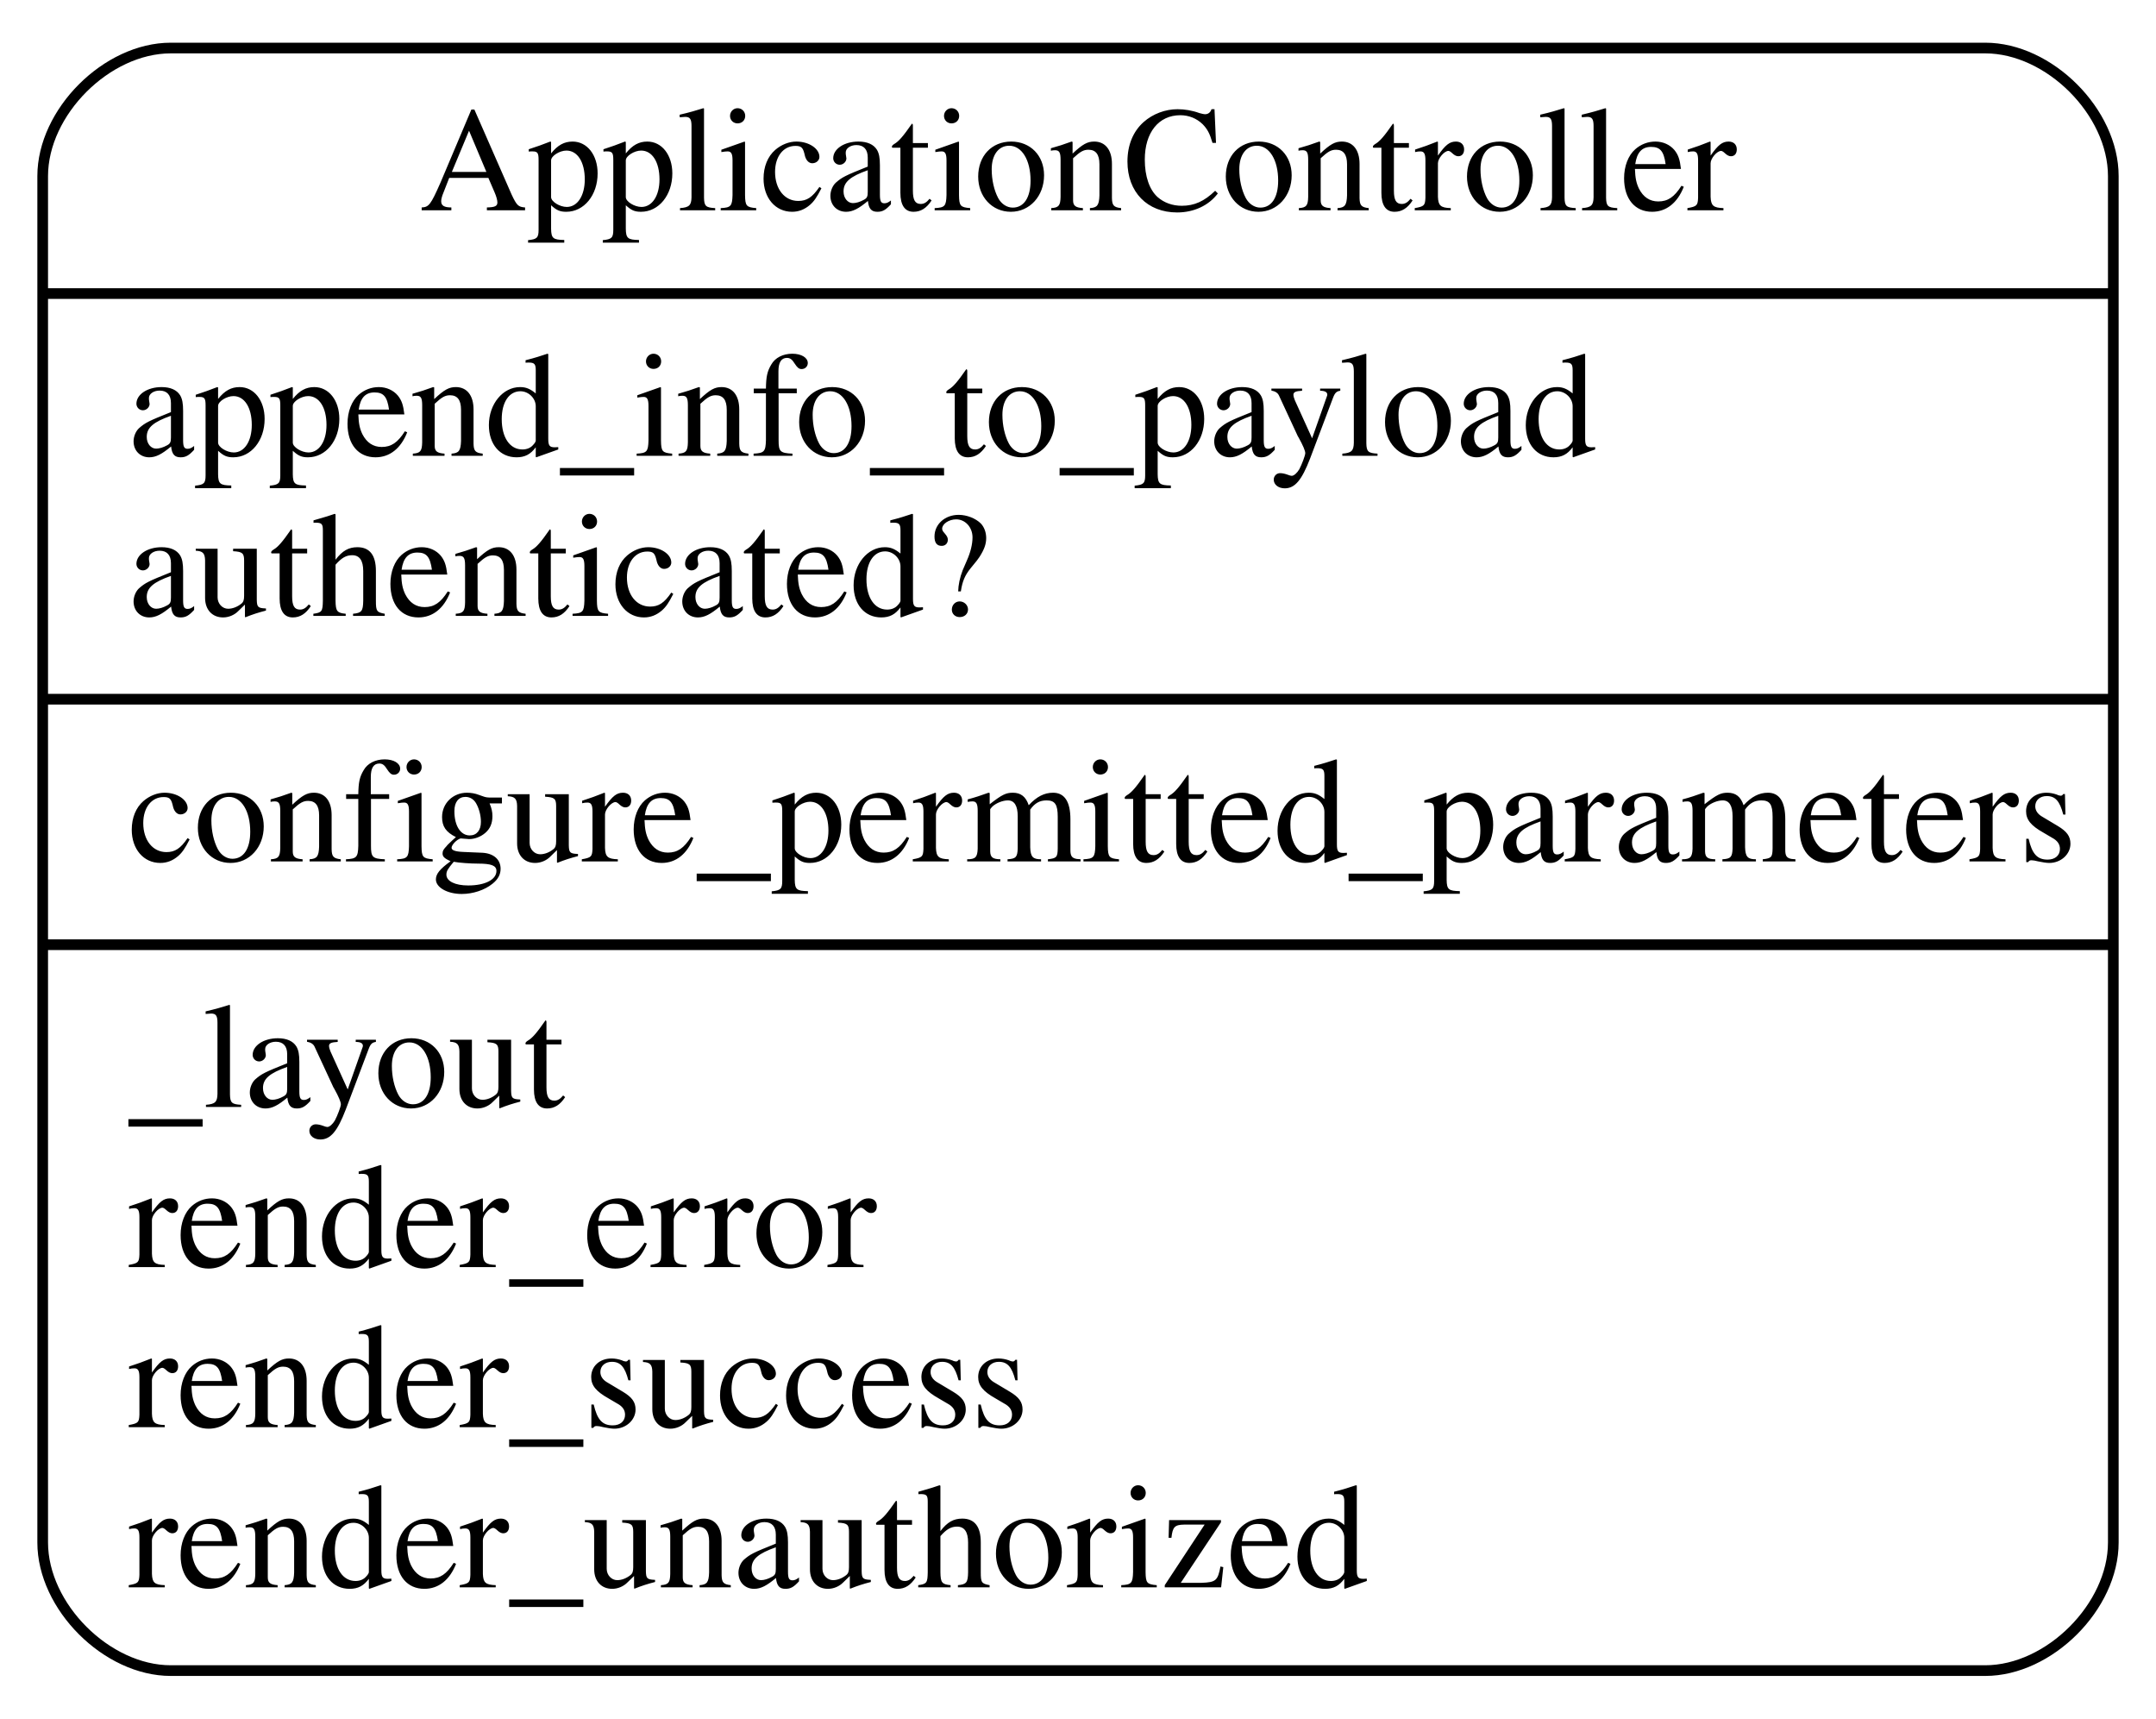
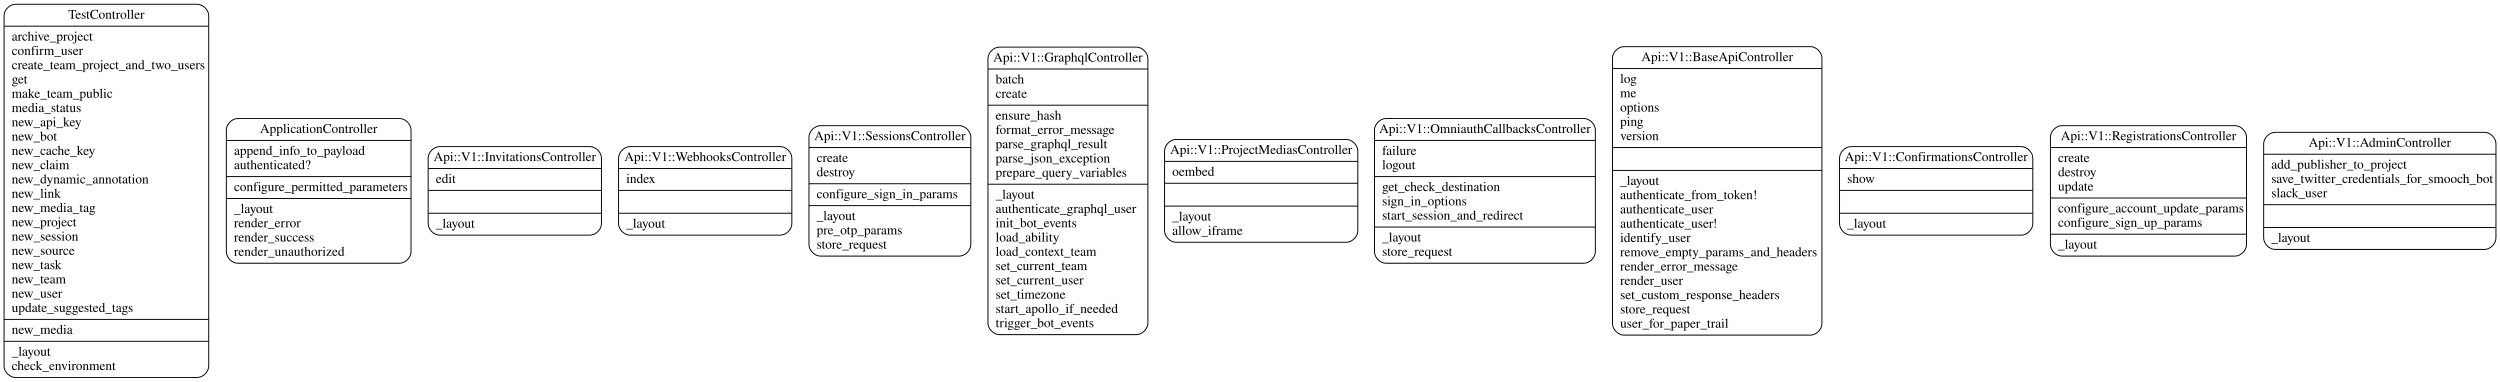
- <svg xmlns="http://www.w3.org/2000/svg" width="202pt" height="161pt" viewBox="0.00 0.00 202.00 161.00">
-   <g id="graph0" class="graph" transform="scale(1 1) rotate(0) translate(4 157)">
-     <polygon fill="transparent" stroke="transparent" points="-4,4 -4,-157 198,-157 198,4 -4,4" />
+ <svg xmlns="http://www.w3.org/2000/svg" width="2626pt" height="401pt" viewBox="0.00 0.00 2625.50 401.00">
+   <g id="graph0" class="graph" transform="scale(1 1) rotate(0) translate(4 397)">
    <g id="node1" class="node">
-       <path fill="none" stroke="#000000" d="M12,-.5C12,-.5 182,-.5 182,-.5 188,-.5 194,-6.5 194,-12.5 194,-12.5 194,-140.5 194,-140.5 194,-146.5 188,-152.5 182,-152.5 182,-152.5 12,-152.5 12,-152.5 6,-152.5 0,-146.5 0,-140.5 0,-140.5 0,-12.5 0,-12.5 0,-6.5 6,-.5 12,-.5" />
-       <text text-anchor="middle" x="97" y="-137.3" font-family="Times,serif" font-size="14.00" fill="#000000">ApplicationController</text>
-       <polyline fill="none" stroke="#000000" points="0,-129.5 194,-129.5 " />
-       <text text-anchor="start" x="8" y="-114.3" font-family="Times,serif" font-size="14.00" fill="#000000">append_info_to_payload</text>
-       <text text-anchor="start" x="8" y="-99.3" font-family="Times,serif" font-size="14.00" fill="#000000">authenticated?</text>
-       <polyline fill="none" stroke="#000000" points="0,-91.5 194,-91.5 " />
-       <text text-anchor="start" x="8" y="-76.3" font-family="Times,serif" font-size="14.00" fill="#000000">configure_permitted_parameters</text>
-       <polyline fill="none" stroke="#000000" points="0,-68.5 194,-68.5 " />
-       <text text-anchor="start" x="8" y="-53.3" font-family="Times,serif" font-size="14.00" fill="#000000">_layout</text>
-       <text text-anchor="start" x="8" y="-38.3" font-family="Times,serif" font-size="14.00" fill="#000000">render_error</text>
-       <text text-anchor="start" x="8" y="-23.3" font-family="Times,serif" font-size="14.00" fill="#000000">render_success</text>
-       <text text-anchor="start" x="8" y="-8.3" font-family="Times,serif" font-size="14.00" fill="#000000">render_unauthorized</text>
+       <path fill="none" stroke="#000000" d="M12,-.5C12,-.5 203,-.5 203,-.5 209,-.5 215,-6.5 215,-12.5 215,-12.5 215,-380.5 215,-380.5 215,-386.5 209,-392.5 203,-392.5 203,-392.5 12,-392.5 12,-392.5 6,-392.5 0,-386.5 0,-380.5 0,-380.5 0,-12.5 0,-12.5 0,-6.5 6,-.5 12,-.5" />
+       <text text-anchor="middle" x="107.5" y="-377.3" font-family="Times,serif" font-size="14.00" fill="#000000">TestController</text>
+       <polyline fill="none" stroke="#000000" points="0,-369.5 215,-369.5 " />
+       <text text-anchor="start" x="8" y="-354.3" font-family="Times,serif" font-size="14.00" fill="#000000">archive_project</text>
+       <text text-anchor="start" x="8" y="-339.3" font-family="Times,serif" font-size="14.00" fill="#000000">confirm_user</text>
+       <text text-anchor="start" x="8" y="-324.3" font-family="Times,serif" font-size="14.00" fill="#000000">create_team_project_and_two_users</text>
+       <text text-anchor="start" x="8" y="-309.3" font-family="Times,serif" font-size="14.00" fill="#000000">get</text>
+       <text text-anchor="start" x="8" y="-294.3" font-family="Times,serif" font-size="14.00" fill="#000000">make_team_public</text>
+       <text text-anchor="start" x="8" y="-279.3" font-family="Times,serif" font-size="14.00" fill="#000000">media_status</text>
+       <text text-anchor="start" x="8" y="-264.3" font-family="Times,serif" font-size="14.00" fill="#000000">new_api_key</text>
+       <text text-anchor="start" x="8" y="-249.3" font-family="Times,serif" font-size="14.00" fill="#000000">new_bot</text>
+       <text text-anchor="start" x="8" y="-234.3" font-family="Times,serif" font-size="14.00" fill="#000000">new_cache_key</text>
+       <text text-anchor="start" x="8" y="-219.3" font-family="Times,serif" font-size="14.00" fill="#000000">new_claim</text>
+       <text text-anchor="start" x="8" y="-204.3" font-family="Times,serif" font-size="14.00" fill="#000000">new_dynamic_annotation</text>
+       <text text-anchor="start" x="8" y="-189.3" font-family="Times,serif" font-size="14.00" fill="#000000">new_link</text>
+       <text text-anchor="start" x="8" y="-174.3" font-family="Times,serif" font-size="14.00" fill="#000000">new_media_tag</text>
+       <text text-anchor="start" x="8" y="-159.3" font-family="Times,serif" font-size="14.00" fill="#000000">new_project</text>
+       <text text-anchor="start" x="8" y="-144.3" font-family="Times,serif" font-size="14.00" fill="#000000">new_session</text>
+       <text text-anchor="start" x="8" y="-129.3" font-family="Times,serif" font-size="14.00" fill="#000000">new_source</text>
+       <text text-anchor="start" x="8" y="-114.3" font-family="Times,serif" font-size="14.00" fill="#000000">new_task</text>
+       <text text-anchor="start" x="8" y="-99.3" font-family="Times,serif" font-size="14.00" fill="#000000">new_team</text>
+       <text text-anchor="start" x="8" y="-84.3" font-family="Times,serif" font-size="14.00" fill="#000000">new_user</text>
+       <text text-anchor="start" x="8" y="-69.3" font-family="Times,serif" font-size="14.00" fill="#000000">update_suggested_tags</text>
+       <polyline fill="none" stroke="#000000" points="0,-61.5 215,-61.5 " />
+       <text text-anchor="start" x="8" y="-46.3" font-family="Times,serif" font-size="14.00" fill="#000000">new_media</text>
+       <polyline fill="none" stroke="#000000" points="0,-38.5 215,-38.5 " />
+       <text text-anchor="start" x="8" y="-23.3" font-family="Times,serif" font-size="14.00" fill="#000000">_layout</text>
+       <text text-anchor="start" x="8" y="-8.3" font-family="Times,serif" font-size="14.00" fill="#000000">check_environment</text>
+     </g>
+     <g id="node2" class="node">
+       <path fill="none" stroke="#000000" d="M245.5,-120.5C245.5,-120.5 415.5,-120.5 415.5,-120.5 421.5,-120.5 427.5,-126.5 427.5,-132.5 427.5,-132.5 427.5,-260.5 427.5,-260.5 427.5,-266.5 421.5,-272.5 415.5,-272.5 415.5,-272.5 245.5,-272.5 245.5,-272.5 239.5,-272.5 233.5,-266.5 233.5,-260.5 233.5,-260.5 233.5,-132.5 233.5,-132.5 233.5,-126.5 239.5,-120.5 245.5,-120.5" />
+       <text text-anchor="middle" x="330.5" y="-257.3" font-family="Times,serif" font-size="14.00" fill="#000000">ApplicationController</text>
+       <polyline fill="none" stroke="#000000" points="233.5,-249.5 427.5,-249.5 " />
+       <text text-anchor="start" x="241.5" y="-234.3" font-family="Times,serif" font-size="14.00" fill="#000000">append_info_to_payload</text>
+       <text text-anchor="start" x="241.5" y="-219.3" font-family="Times,serif" font-size="14.00" fill="#000000">authenticated?</text>
+       <polyline fill="none" stroke="#000000" points="233.5,-211.5 427.5,-211.5 " />
+       <text text-anchor="start" x="241.5" y="-196.3" font-family="Times,serif" font-size="14.00" fill="#000000">configure_permitted_parameters</text>
+       <polyline fill="none" stroke="#000000" points="233.5,-188.5 427.5,-188.5 " />
+       <text text-anchor="start" x="241.5" y="-173.3" font-family="Times,serif" font-size="14.00" fill="#000000">_layout</text>
+       <text text-anchor="start" x="241.5" y="-158.3" font-family="Times,serif" font-size="14.00" fill="#000000">render_error</text>
+       <text text-anchor="start" x="241.5" y="-143.3" font-family="Times,serif" font-size="14.00" fill="#000000">render_success</text>
+       <text text-anchor="start" x="241.5" y="-128.3" font-family="Times,serif" font-size="14.00" fill="#000000">render_unauthorized</text>
+     </g>
+     <g id="node3" class="node">
+       <path fill="none" stroke="#000000" d="M457.5,-150C457.5,-150 615.5,-150 615.5,-150 621.5,-150 627.5,-156 627.5,-162 627.5,-162 627.5,-231 627.5,-231 627.5,-237 621.5,-243 615.5,-243 615.5,-243 457.5,-243 457.5,-243 451.5,-243 445.5,-237 445.5,-231 445.5,-231 445.5,-162 445.5,-162 445.5,-156 451.5,-150 457.5,-150" />
+       <text text-anchor="middle" x="536.5" y="-227.8" font-family="Times,serif" font-size="14.00" fill="#000000">Api::V1::InvitationsController</text>
+       <polyline fill="none" stroke="#000000" points="445.5,-220 627.5,-220 " />
+       <text text-anchor="start" x="453.5" y="-204.8" font-family="Times,serif" font-size="14.00" fill="#000000">edit</text>
+       <polyline fill="none" stroke="#000000" points="445.5,-197 627.5,-197 " />
+       <polyline fill="none" stroke="#000000" points="445.5,-173 627.5,-173 " />
+       <text text-anchor="start" x="453.5" y="-157.8" font-family="Times,serif" font-size="14.00" fill="#000000">_layout</text>
+     </g>
+     <g id="node4" class="node">
+       <path fill="none" stroke="#000000" d="M657.5,-150C657.5,-150 815.5,-150 815.5,-150 821.5,-150 827.5,-156 827.5,-162 827.5,-162 827.5,-231 827.5,-231 827.5,-237 821.5,-243 815.5,-243 815.5,-243 657.5,-243 657.5,-243 651.5,-243 645.5,-237 645.5,-231 645.5,-231 645.5,-162 645.5,-162 645.5,-156 651.5,-150 657.5,-150" />
+       <text text-anchor="middle" x="736.5" y="-227.8" font-family="Times,serif" font-size="14.00" fill="#000000">Api::V1::WebhooksController</text>
+       <polyline fill="none" stroke="#000000" points="645.5,-220 827.5,-220 " />
+       <text text-anchor="start" x="653.5" y="-204.8" font-family="Times,serif" font-size="14.00" fill="#000000">index</text>
+       <polyline fill="none" stroke="#000000" points="645.5,-197 827.5,-197 " />
+       <polyline fill="none" stroke="#000000" points="645.5,-173 827.5,-173 " />
+       <text text-anchor="start" x="653.5" y="-157.8" font-family="Times,serif" font-size="14.00" fill="#000000">_layout</text>
+     </g>
+     <g id="node5" class="node">
+       <path fill="none" stroke="#000000" d="M857.5,-128C857.5,-128 1003.5,-128 1003.5,-128 1009.5,-128 1015.5,-134 1015.5,-140 1015.5,-140 1015.5,-253 1015.5,-253 1015.5,-259 1009.5,-265 1003.5,-265 1003.5,-265 857.5,-265 857.5,-265 851.5,-265 845.5,-259 845.5,-253 845.5,-253 845.5,-140 845.5,-140 845.5,-134 851.5,-128 857.5,-128" />
+       <text text-anchor="middle" x="930.5" y="-249.8" font-family="Times,serif" font-size="14.00" fill="#000000">Api::V1::SessionsController</text>
+       <polyline fill="none" stroke="#000000" points="845.5,-242 1015.5,-242 " />
+       <text text-anchor="start" x="853.5" y="-226.8" font-family="Times,serif" font-size="14.00" fill="#000000">create</text>
+       <text text-anchor="start" x="853.5" y="-211.8" font-family="Times,serif" font-size="14.00" fill="#000000">destroy</text>
+       <polyline fill="none" stroke="#000000" points="845.5,-204 1015.5,-204 " />
+       <text text-anchor="start" x="853.5" y="-188.8" font-family="Times,serif" font-size="14.00" fill="#000000">configure_sign_in_params</text>
+       <polyline fill="none" stroke="#000000" points="845.5,-181 1015.5,-181 " />
+       <text text-anchor="start" x="853.5" y="-165.8" font-family="Times,serif" font-size="14.00" fill="#000000">_layout</text>
+       <text text-anchor="start" x="853.5" y="-150.8" font-family="Times,serif" font-size="14.00" fill="#000000">pre_otp_params</text>
+       <text text-anchor="start" x="853.5" y="-135.8" font-family="Times,serif" font-size="14.00" fill="#000000">store_request</text>
+     </g>
+     <g id="node6" class="node">
+       <path fill="none" stroke="#000000" d="M1045.5,-45.5C1045.5,-45.5 1189.5,-45.5 1189.5,-45.5 1195.5,-45.5 1201.5,-51.5 1201.5,-57.5 1201.5,-57.5 1201.5,-335.5 1201.5,-335.5 1201.5,-341.5 1195.5,-347.5 1189.5,-347.5 1189.5,-347.5 1045.5,-347.5 1045.5,-347.5 1039.5,-347.5 1033.5,-341.5 1033.5,-335.5 1033.5,-335.5 1033.5,-57.5 1033.5,-57.5 1033.5,-51.5 1039.5,-45.5 1045.5,-45.5" />
+       <text text-anchor="middle" x="1117.5" y="-332.3" font-family="Times,serif" font-size="14.00" fill="#000000">Api::V1::GraphqlController</text>
+       <polyline fill="none" stroke="#000000" points="1033.5,-324.5 1201.5,-324.5 " />
+       <text text-anchor="start" x="1041.5" y="-309.3" font-family="Times,serif" font-size="14.00" fill="#000000">batch</text>
+       <text text-anchor="start" x="1041.5" y="-294.3" font-family="Times,serif" font-size="14.00" fill="#000000">create</text>
+       <polyline fill="none" stroke="#000000" points="1033.5,-286.5 1201.5,-286.5 " />
+       <text text-anchor="start" x="1041.5" y="-271.3" font-family="Times,serif" font-size="14.00" fill="#000000">ensure_hash</text>
+       <text text-anchor="start" x="1041.5" y="-256.3" font-family="Times,serif" font-size="14.00" fill="#000000">format_error_message</text>
+       <text text-anchor="start" x="1041.5" y="-241.3" font-family="Times,serif" font-size="14.00" fill="#000000">parse_graphql_result</text>
+       <text text-anchor="start" x="1041.5" y="-226.3" font-family="Times,serif" font-size="14.00" fill="#000000">parse_json_exception</text>
+       <text text-anchor="start" x="1041.5" y="-211.3" font-family="Times,serif" font-size="14.00" fill="#000000">prepare_query_variables</text>
+       <polyline fill="none" stroke="#000000" points="1033.5,-203.5 1201.5,-203.5 " />
+       <text text-anchor="start" x="1041.5" y="-188.3" font-family="Times,serif" font-size="14.00" fill="#000000">_layout</text>
+       <text text-anchor="start" x="1041.5" y="-173.3" font-family="Times,serif" font-size="14.00" fill="#000000">authenticate_graphql_user</text>
+       <text text-anchor="start" x="1041.5" y="-158.3" font-family="Times,serif" font-size="14.00" fill="#000000">init_bot_events</text>
+       <text text-anchor="start" x="1041.5" y="-143.3" font-family="Times,serif" font-size="14.00" fill="#000000">load_ability</text>
+       <text text-anchor="start" x="1041.5" y="-128.3" font-family="Times,serif" font-size="14.00" fill="#000000">load_context_team</text>
+       <text text-anchor="start" x="1041.5" y="-113.3" font-family="Times,serif" font-size="14.00" fill="#000000">set_current_team</text>
+       <text text-anchor="start" x="1041.5" y="-98.3" font-family="Times,serif" font-size="14.00" fill="#000000">set_current_user</text>
+       <text text-anchor="start" x="1041.5" y="-83.3" font-family="Times,serif" font-size="14.00" fill="#000000">set_timezone</text>
+       <text text-anchor="start" x="1041.5" y="-68.3" font-family="Times,serif" font-size="14.00" fill="#000000">start_apollo_if_needed</text>
+       <text text-anchor="start" x="1041.5" y="-53.3" font-family="Times,serif" font-size="14.00" fill="#000000">trigger_bot_events</text>
+     </g>
+     <g id="node7" class="node">
+       <path fill="none" stroke="#000000" d="M1231,-142.5C1231,-142.5 1410,-142.5 1410,-142.5 1416,-142.5 1422,-148.5 1422,-154.5 1422,-154.5 1422,-238.5 1422,-238.5 1422,-244.5 1416,-250.5 1410,-250.5 1410,-250.5 1231,-250.5 1231,-250.5 1225,-250.5 1219,-244.5 1219,-238.5 1219,-238.5 1219,-154.5 1219,-154.5 1219,-148.5 1225,-142.5 1231,-142.5" />
+       <text text-anchor="middle" x="1320.5" y="-235.3" font-family="Times,serif" font-size="14.00" fill="#000000">Api::V1::ProjectMediasController</text>
+       <polyline fill="none" stroke="#000000" points="1219,-227.5 1422,-227.5 " />
+       <text text-anchor="start" x="1227" y="-212.3" font-family="Times,serif" font-size="14.00" fill="#000000">oembed</text>
+       <polyline fill="none" stroke="#000000" points="1219,-204.5 1422,-204.5 " />
+       <polyline fill="none" stroke="#000000" points="1219,-180.5 1422,-180.5 " />
+       <text text-anchor="start" x="1227" y="-165.3" font-family="Times,serif" font-size="14.00" fill="#000000">_layout</text>
+       <text text-anchor="start" x="1227" y="-150.3" font-family="Times,serif" font-size="14.00" fill="#000000">allow_iframe</text>
+     </g>
+     <g id="node8" class="node">
+       <path fill="none" stroke="#000000" d="M1451.5,-120.5C1451.5,-120.5 1659.5,-120.5 1659.5,-120.5 1665.5,-120.5 1671.5,-126.5 1671.5,-132.5 1671.5,-132.5 1671.5,-260.5 1671.5,-260.5 1671.5,-266.5 1665.5,-272.5 1659.5,-272.5 1659.5,-272.5 1451.5,-272.5 1451.5,-272.5 1445.5,-272.5 1439.5,-266.5 1439.5,-260.5 1439.5,-260.5 1439.5,-132.5 1439.5,-132.5 1439.5,-126.5 1445.5,-120.5 1451.5,-120.5" />
+       <text text-anchor="middle" x="1555.5" y="-257.3" font-family="Times,serif" font-size="14.00" fill="#000000">Api::V1::OmniauthCallbacksController</text>
+       <polyline fill="none" stroke="#000000" points="1439.5,-249.5 1671.5,-249.5 " />
+       <text text-anchor="start" x="1447.5" y="-234.3" font-family="Times,serif" font-size="14.00" fill="#000000">failure</text>
+       <text text-anchor="start" x="1447.5" y="-219.3" font-family="Times,serif" font-size="14.00" fill="#000000">logout</text>
+       <polyline fill="none" stroke="#000000" points="1439.5,-211.5 1671.5,-211.5 " />
+       <text text-anchor="start" x="1447.5" y="-196.3" font-family="Times,serif" font-size="14.00" fill="#000000">get_check_destination</text>
+       <text text-anchor="start" x="1447.5" y="-181.3" font-family="Times,serif" font-size="14.00" fill="#000000">sign_in_options</text>
+       <text text-anchor="start" x="1447.5" y="-166.3" font-family="Times,serif" font-size="14.00" fill="#000000">start_session_and_redirect</text>
+       <polyline fill="none" stroke="#000000" points="1439.5,-158.5 1671.5,-158.5 " />
+       <text text-anchor="start" x="1447.5" y="-143.3" font-family="Times,serif" font-size="14.00" fill="#000000">_layout</text>
+       <text text-anchor="start" x="1447.5" y="-128.3" font-family="Times,serif" font-size="14.00" fill="#000000">store_request</text>
+     </g>
+     <g id="node9" class="node">
+       <path fill="none" stroke="#000000" d="M1701.5,-45C1701.5,-45 1897.5,-45 1897.5,-45 1903.5,-45 1909.5,-51 1909.5,-57 1909.5,-57 1909.5,-336 1909.5,-336 1909.5,-342 1903.5,-348 1897.5,-348 1897.5,-348 1701.5,-348 1701.5,-348 1695.5,-348 1689.5,-342 1689.5,-336 1689.5,-336 1689.5,-57 1689.5,-57 1689.5,-51 1695.5,-45 1701.5,-45" />
+       <text text-anchor="middle" x="1799.5" y="-332.8" font-family="Times,serif" font-size="14.00" fill="#000000">Api::V1::BaseApiController</text>
+       <polyline fill="none" stroke="#000000" points="1689.5,-325 1909.5,-325 " />
+       <text text-anchor="start" x="1697.5" y="-309.8" font-family="Times,serif" font-size="14.00" fill="#000000">log</text>
+       <text text-anchor="start" x="1697.5" y="-294.8" font-family="Times,serif" font-size="14.00" fill="#000000">me</text>
+       <text text-anchor="start" x="1697.5" y="-279.8" font-family="Times,serif" font-size="14.00" fill="#000000">options</text>
+       <text text-anchor="start" x="1697.5" y="-264.8" font-family="Times,serif" font-size="14.00" fill="#000000">ping</text>
+       <text text-anchor="start" x="1697.5" y="-249.8" font-family="Times,serif" font-size="14.00" fill="#000000">version</text>
+       <polyline fill="none" stroke="#000000" points="1689.5,-242 1909.5,-242 " />
+       <polyline fill="none" stroke="#000000" points="1689.5,-218 1909.5,-218 " />
+       <text text-anchor="start" x="1697.5" y="-202.8" font-family="Times,serif" font-size="14.00" fill="#000000">_layout</text>
+       <text text-anchor="start" x="1697.5" y="-187.8" font-family="Times,serif" font-size="14.00" fill="#000000">authenticate_from_token!</text>
+       <text text-anchor="start" x="1697.5" y="-172.8" font-family="Times,serif" font-size="14.00" fill="#000000">authenticate_user</text>
+       <text text-anchor="start" x="1697.5" y="-157.8" font-family="Times,serif" font-size="14.00" fill="#000000">authenticate_user!</text>
+       <text text-anchor="start" x="1697.5" y="-142.8" font-family="Times,serif" font-size="14.00" fill="#000000">identify_user</text>
+       <text text-anchor="start" x="1697.5" y="-127.8" font-family="Times,serif" font-size="14.00" fill="#000000">remove_empty_params_and_headers</text>
+       <text text-anchor="start" x="1697.5" y="-112.8" font-family="Times,serif" font-size="14.00" fill="#000000">render_error_message</text>
+       <text text-anchor="start" x="1697.5" y="-97.8" font-family="Times,serif" font-size="14.00" fill="#000000">render_user</text>
+       <text text-anchor="start" x="1697.5" y="-82.8" font-family="Times,serif" font-size="14.00" fill="#000000">set_custom_response_headers</text>
+       <text text-anchor="start" x="1697.5" y="-67.8" font-family="Times,serif" font-size="14.00" fill="#000000">store_request</text>
+       <text text-anchor="start" x="1697.5" y="-52.8" font-family="Times,serif" font-size="14.00" fill="#000000">user_for_paper_trail</text>
+     </g>
+     <g id="node10" class="node">
+       <path fill="none" stroke="#000000" d="M1940,-150C1940,-150 2119,-150 2119,-150 2125,-150 2131,-156 2131,-162 2131,-162 2131,-231 2131,-231 2131,-237 2125,-243 2119,-243 2119,-243 1940,-243 1940,-243 1934,-243 1928,-237 1928,-231 1928,-231 1928,-162 1928,-162 1928,-156 1934,-150 1940,-150" />
+       <text text-anchor="middle" x="2029.5" y="-227.8" font-family="Times,serif" font-size="14.00" fill="#000000">Api::V1::ConfirmationsController</text>
+       <polyline fill="none" stroke="#000000" points="1928,-220 2131,-220 " />
+       <text text-anchor="start" x="1936" y="-204.8" font-family="Times,serif" font-size="14.00" fill="#000000">show</text>
+       <polyline fill="none" stroke="#000000" points="1928,-197 2131,-197 " />
+       <polyline fill="none" stroke="#000000" points="1928,-173 2131,-173 " />
+       <text text-anchor="start" x="1936" y="-157.8" font-family="Times,serif" font-size="14.00" fill="#000000">_layout</text>
+     </g>
+     <g id="node11" class="node">
+       <path fill="none" stroke="#000000" d="M2161.5,-128C2161.5,-128 2343.5,-128 2343.5,-128 2349.5,-128 2355.5,-134 2355.5,-140 2355.5,-140 2355.5,-253 2355.5,-253 2355.5,-259 2349.5,-265 2343.5,-265 2343.5,-265 2161.5,-265 2161.5,-265 2155.5,-265 2149.5,-259 2149.5,-253 2149.5,-253 2149.5,-140 2149.5,-140 2149.5,-134 2155.5,-128 2161.5,-128" />
+       <text text-anchor="middle" x="2252.5" y="-249.8" font-family="Times,serif" font-size="14.00" fill="#000000">Api::V1::RegistrationsController</text>
+       <polyline fill="none" stroke="#000000" points="2149.5,-242 2355.5,-242 " />
+       <text text-anchor="start" x="2157.5" y="-226.8" font-family="Times,serif" font-size="14.00" fill="#000000">create</text>
+       <text text-anchor="start" x="2157.5" y="-211.8" font-family="Times,serif" font-size="14.00" fill="#000000">destroy</text>
+       <text text-anchor="start" x="2157.5" y="-196.8" font-family="Times,serif" font-size="14.00" fill="#000000">update</text>
+       <polyline fill="none" stroke="#000000" points="2149.5,-189 2355.5,-189 " />
+       <text text-anchor="start" x="2157.5" y="-173.8" font-family="Times,serif" font-size="14.00" fill="#000000">configure_account_update_params</text>
+       <text text-anchor="start" x="2157.5" y="-158.8" font-family="Times,serif" font-size="14.00" fill="#000000">configure_sign_up_params</text>
+       <polyline fill="none" stroke="#000000" points="2149.5,-151 2355.5,-151 " />
+       <text text-anchor="start" x="2157.5" y="-135.8" font-family="Times,serif" font-size="14.00" fill="#000000">_layout</text>
+     </g>
+     <g id="node12" class="node">
+       <path fill="none" stroke="#000000" d="M2385.5,-135C2385.5,-135 2605.5,-135 2605.5,-135 2611.5,-135 2617.5,-141 2617.5,-147 2617.5,-147 2617.5,-246 2617.5,-246 2617.5,-252 2611.5,-258 2605.5,-258 2605.5,-258 2385.5,-258 2385.5,-258 2379.5,-258 2373.5,-252 2373.5,-246 2373.5,-246 2373.5,-147 2373.5,-147 2373.5,-141 2379.5,-135 2385.5,-135" />
+       <text text-anchor="middle" x="2495.5" y="-242.8" font-family="Times,serif" font-size="14.00" fill="#000000">Api::V1::AdminController</text>
+       <polyline fill="none" stroke="#000000" points="2373.5,-235 2617.5,-235 " />
+       <text text-anchor="start" x="2381.5" y="-219.8" font-family="Times,serif" font-size="14.00" fill="#000000">add_publisher_to_project</text>
+       <text text-anchor="start" x="2381.5" y="-204.8" font-family="Times,serif" font-size="14.00" fill="#000000">save_twitter_credentials_for_smooch_bot</text>
+       <text text-anchor="start" x="2381.5" y="-189.8" font-family="Times,serif" font-size="14.00" fill="#000000">slack_user</text>
+       <polyline fill="none" stroke="#000000" points="2373.5,-182 2617.5,-182 " />
+       <polyline fill="none" stroke="#000000" points="2373.5,-158 2617.5,-158 " />
+       <text text-anchor="start" x="2381.5" y="-142.8" font-family="Times,serif" font-size="14.00" fill="#000000">_layout</text>
    </g>
  </g>
</svg>
